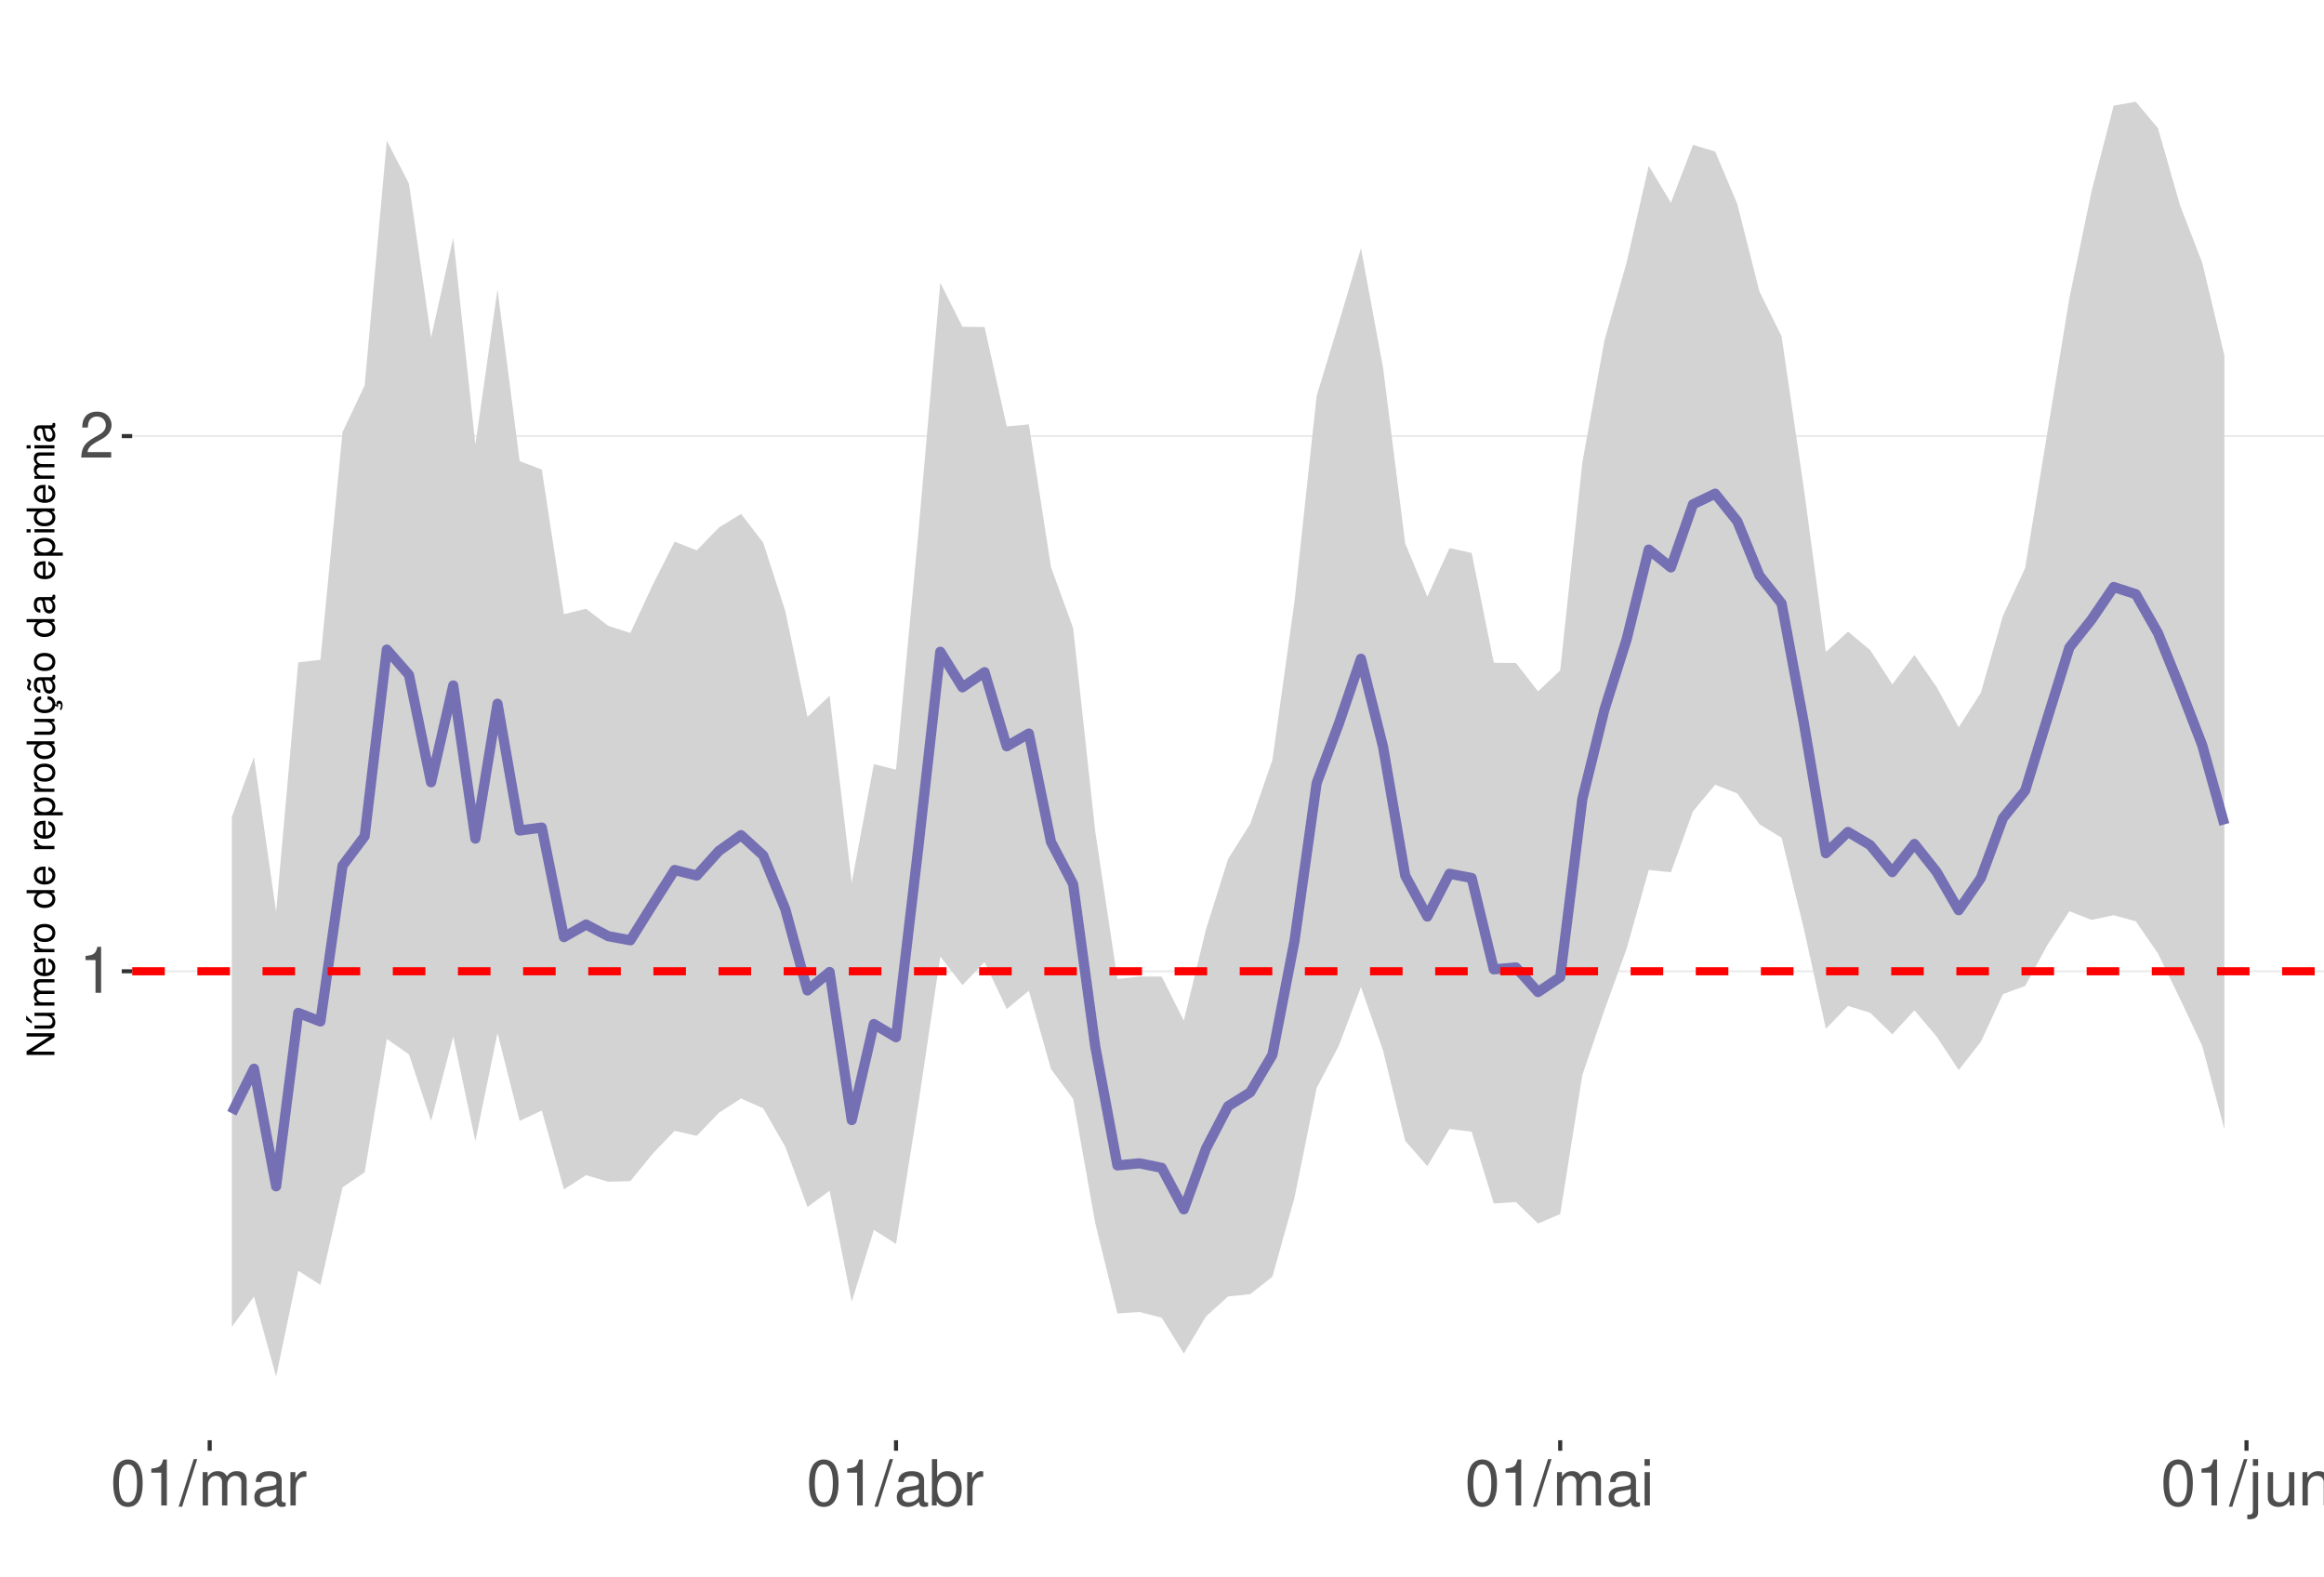
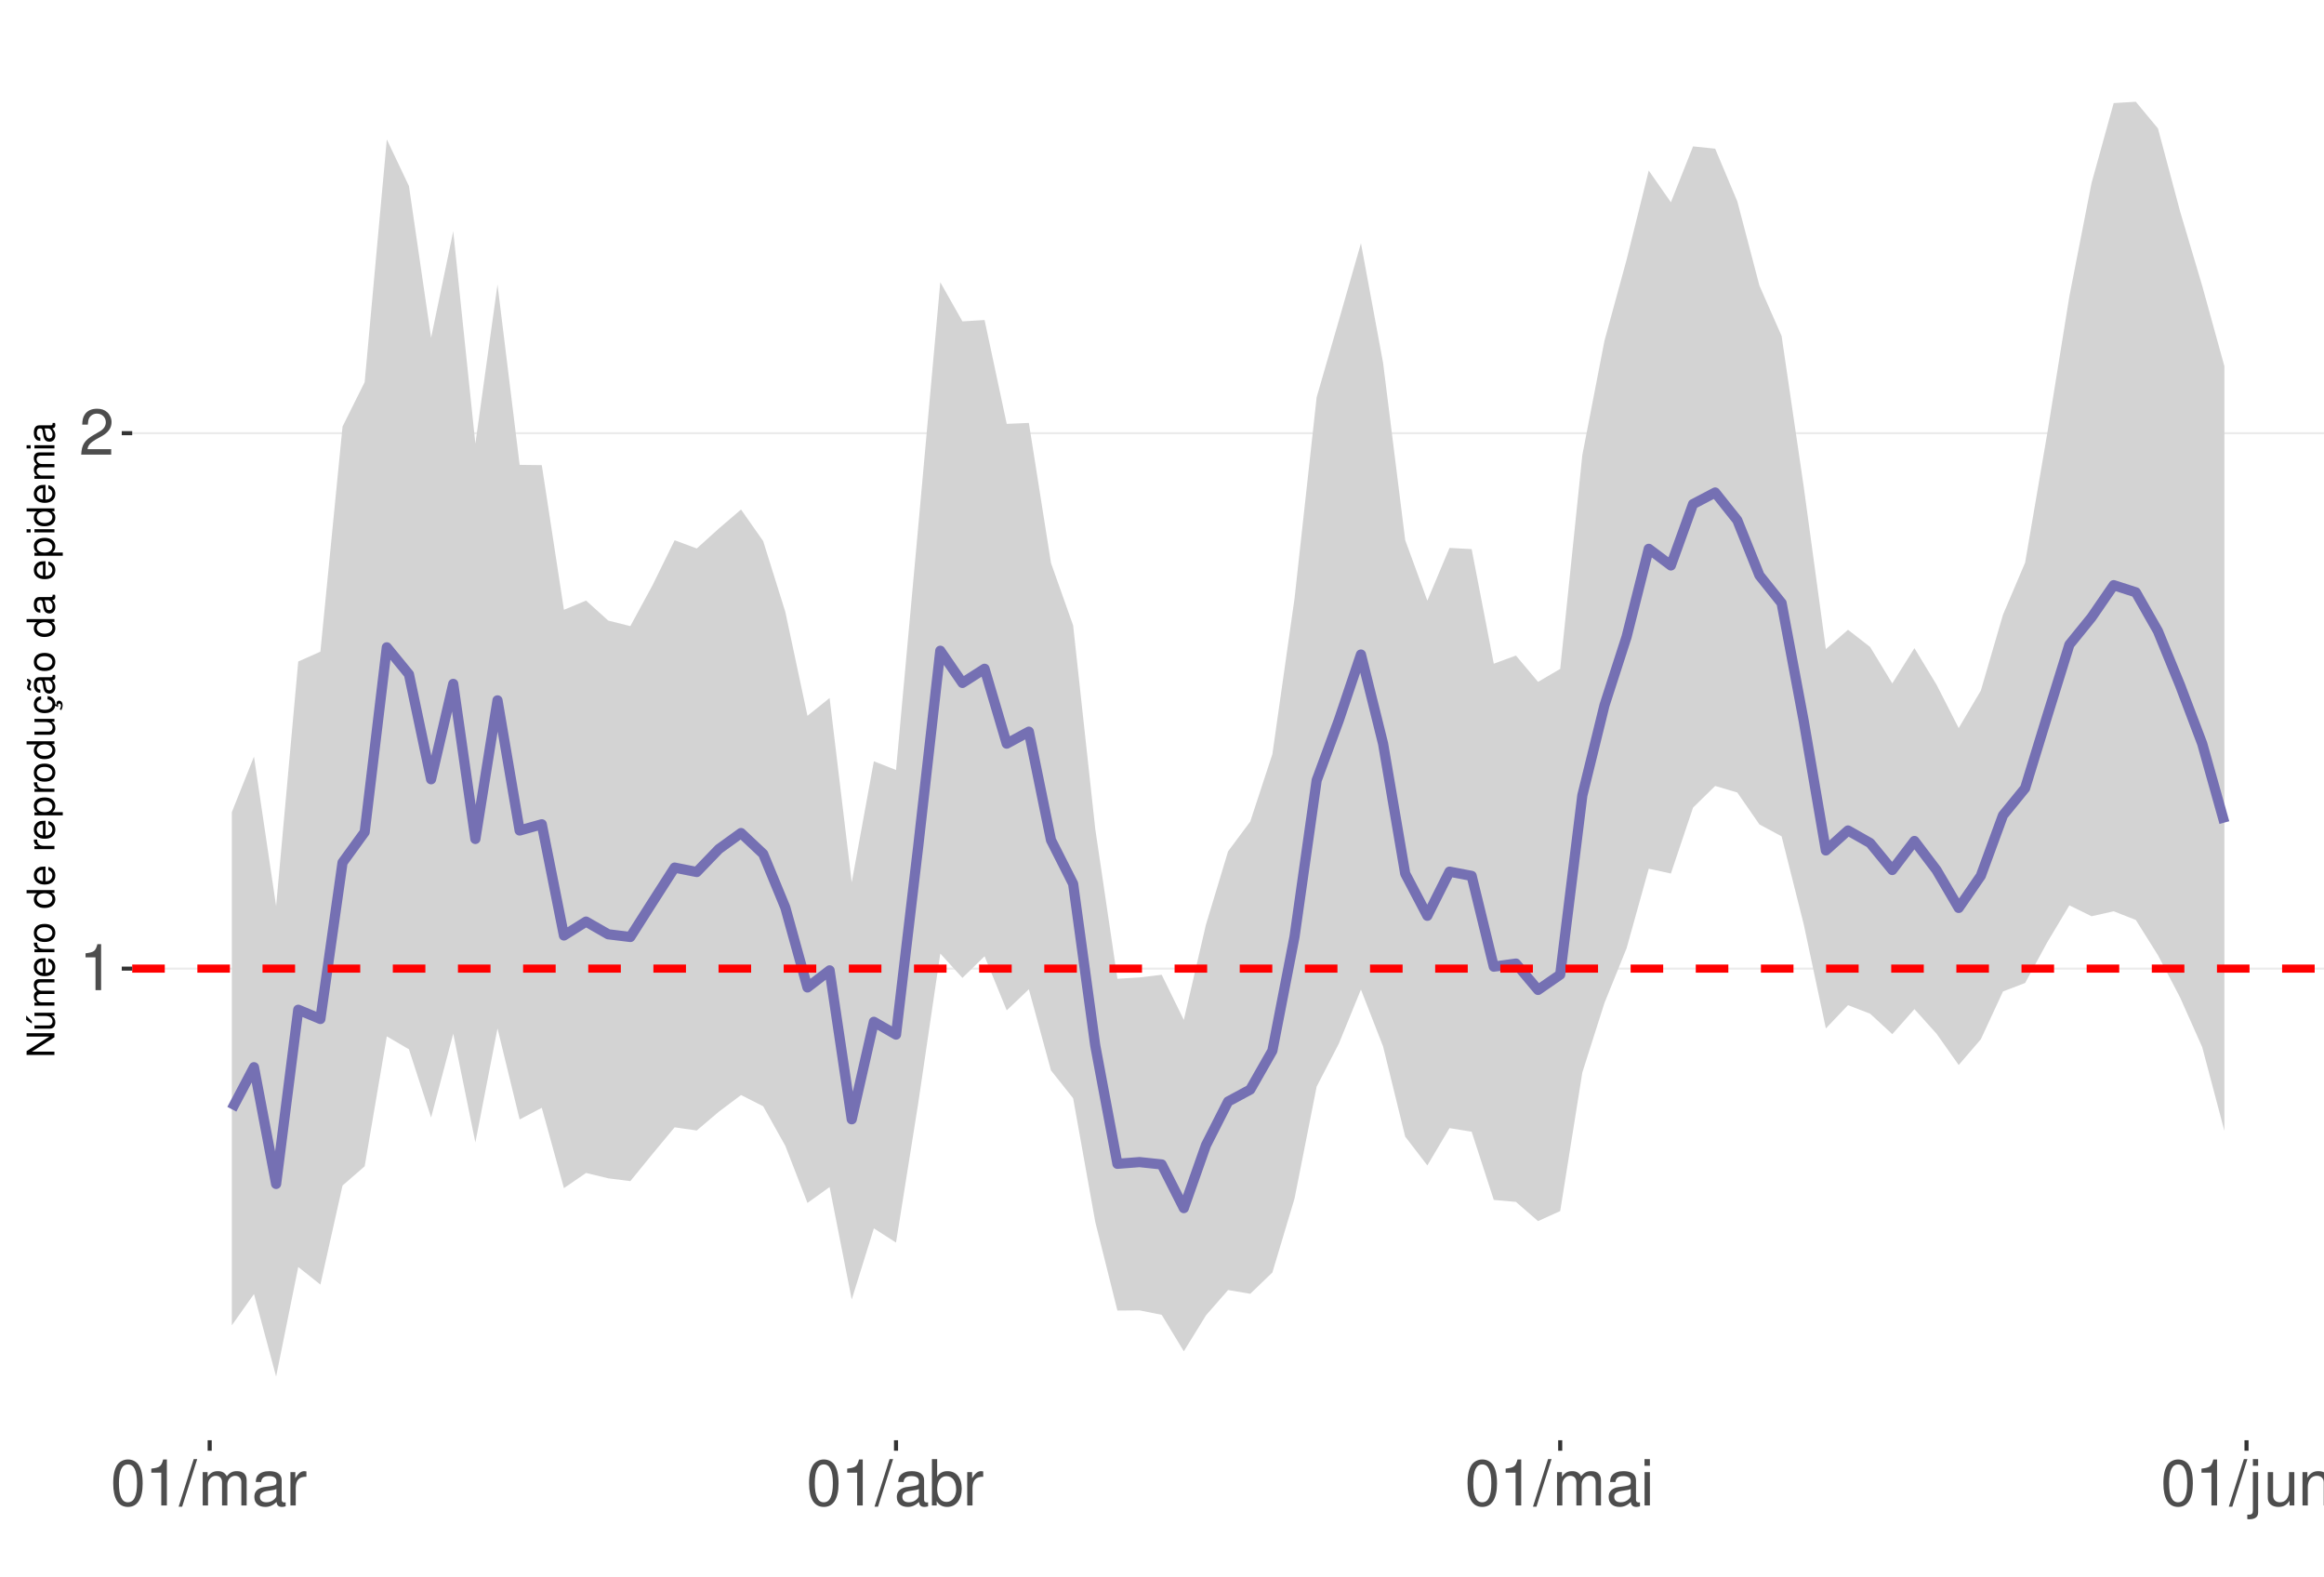
<svg xmlns="http://www.w3.org/2000/svg" xmlns:xlink="http://www.w3.org/1999/xlink" width="609pt" height="413pt" viewBox="0 0 609 413" version="1.1">
  <defs>
    <g>
      <symbol overflow="visible" id="glyph0-0">
        <path style="stroke:none;" d="" />
      </symbol>
      <symbol overflow="visible" id="glyph0-1">
        <path style="stroke:none;" d="M 4.312 -8.578 L 4.312 0 L 5.781 0 L 5.781 -12.047 L 4.812 -12.047 C 4.297 -10.188 3.969 -9.938 1.703 -9.641 L 1.703 -8.578 Z M 4.312 -8.578 " />
      </symbol>
      <symbol overflow="visible" id="glyph0-2">
        <path style="stroke:none;" d="M 8.422 -1.453 L 2.219 -1.453 C 2.359 -2.453 2.891 -3.078 4.344 -3.969 L 6.016 -4.891 C 7.656 -5.812 8.516 -7.047 8.516 -8.531 C 8.516 -9.531 8.109 -10.453 7.406 -11.109 C 6.719 -11.75 5.844 -12.047 4.734 -12.047 C 3.234 -12.047 2.109 -11.516 1.469 -10.484 C 1.047 -9.844 0.859 -9.094 0.828 -7.875 L 2.297 -7.875 C 2.344 -8.688 2.453 -9.172 2.641 -9.578 C 3.031 -10.312 3.797 -10.766 4.688 -10.766 C 6.016 -10.766 7.016 -9.797 7.016 -8.5 C 7.016 -7.531 6.469 -6.703 5.406 -6.094 L 3.875 -5.203 C 1.422 -3.781 0.703 -2.641 0.562 -0.016 L 8.422 -0.016 Z M 8.422 -1.453 " />
      </symbol>
      <symbol overflow="visible" id="glyph0-3">
        <path style="stroke:none;" d="M 4.578 -12.047 C 3.484 -12.047 2.484 -11.547 1.859 -10.734 C 1.094 -9.656 0.719 -8.062 0.719 -5.828 C 0.719 -1.766 2.047 0.391 4.578 0.391 C 7.078 0.391 8.438 -1.766 8.438 -5.734 C 8.438 -8.062 8.078 -9.625 7.297 -10.734 C 6.672 -11.562 5.703 -12.047 4.578 -12.047 Z M 4.578 -10.75 C 6.156 -10.75 6.953 -9.125 6.953 -5.859 C 6.953 -2.438 6.172 -0.828 4.547 -0.828 C 3 -0.828 2.219 -2.5 2.219 -5.812 C 2.219 -9.125 3 -10.75 4.578 -10.75 Z M 4.578 -10.75 " />
      </symbol>
      <symbol overflow="visible" id="glyph0-4">
        <path style="stroke:none;" d="M 3.812 -12.141 L -0.141 0.328 L 0.781 0.328 L 4.734 -12.141 Z M 3.812 -12.141 " />
      </symbol>
      <symbol overflow="visible" id="glyph0-5">
        <path style="stroke:none;" d="M 1.172 -8.734 L 1.172 0 L 2.562 0 L 2.562 -5.484 C 2.562 -6.75 3.484 -7.766 4.609 -7.766 C 5.641 -7.766 6.234 -7.125 6.234 -6.016 L 6.234 0 L 7.625 0 L 7.625 -5.484 C 7.625 -6.75 8.547 -7.766 9.672 -7.766 C 10.688 -7.766 11.297 -7.109 11.297 -6.016 L 11.297 0 L 12.688 0 L 12.688 -6.547 C 12.688 -8.109 11.797 -8.984 10.156 -8.984 C 9 -8.984 8.297 -8.625 7.484 -7.641 C 6.969 -8.578 6.266 -8.984 5.125 -8.984 C 3.969 -8.984 3.188 -8.547 2.453 -7.5 L 2.453 -8.734 Z M 1.172 -8.734 " />
      </symbol>
      <symbol overflow="visible" id="glyph0-6">
        <path style="stroke:none;" d="M 8.906 -0.812 C 8.766 -0.781 8.688 -0.781 8.609 -0.781 C 8.125 -0.781 7.859 -1.031 7.859 -1.469 L 7.859 -6.594 C 7.859 -8.141 6.734 -8.984 4.578 -8.984 C 3.297 -8.984 2.281 -8.609 1.688 -7.969 C 1.281 -7.516 1.109 -7.016 1.078 -6.141 L 2.484 -6.141 C 2.594 -7.219 3.234 -7.688 4.531 -7.688 C 5.797 -7.688 6.484 -7.234 6.484 -6.391 L 6.484 -6.031 C 6.469 -5.438 6.156 -5.219 5.031 -5.062 C 3.062 -4.812 2.766 -4.75 2.234 -4.531 C 1.219 -4.094 0.703 -3.328 0.703 -2.203 C 0.703 -0.609 1.797 0.391 3.562 0.391 C 4.656 0.391 5.547 0 6.531 -0.906 C 6.625 0 7.062 0.391 7.969 0.391 C 8.266 0.391 8.438 0.344 8.906 0.234 Z M 6.484 -2.75 C 6.484 -2.281 6.344 -2 5.922 -1.609 C 5.359 -1.094 4.688 -0.828 3.859 -0.828 C 2.781 -0.828 2.156 -1.344 2.156 -2.234 C 2.156 -3.141 2.75 -3.609 4.25 -3.828 C 5.734 -4.031 6.016 -4.094 6.484 -4.312 Z M 6.484 -2.75 " />
      </symbol>
      <symbol overflow="visible" id="glyph0-7">
        <path style="stroke:none;" d="M 1.156 -8.734 L 1.156 0 L 2.547 0 L 2.547 -4.531 C 2.562 -6.625 3.438 -7.562 5.344 -7.516 L 5.344 -8.922 C 5.109 -8.969 4.984 -8.984 4.812 -8.984 C 3.922 -8.984 3.234 -8.438 2.438 -7.141 L 2.438 -8.734 Z M 1.156 -8.734 " />
      </symbol>
      <symbol overflow="visible" id="glyph0-8">
        <path style="stroke:none;" d="M 0.906 -12.141 L 0.906 0 L 2.156 0 L 2.156 -1.109 C 2.812 -0.094 3.703 0.391 4.906 0.391 C 7.219 0.391 8.719 -1.5 8.719 -4.391 C 8.719 -7.234 7.297 -8.984 4.984 -8.984 C 3.781 -8.984 2.938 -8.531 2.281 -7.547 L 2.281 -12.141 Z M 4.719 -7.672 C 6.266 -7.672 7.266 -6.328 7.266 -4.25 C 7.266 -2.266 6.234 -0.922 4.719 -0.922 C 3.234 -0.922 2.281 -2.25 2.281 -4.297 C 2.281 -6.344 3.234 -7.672 4.719 -7.672 Z M 4.719 -7.672 " />
      </symbol>
      <symbol overflow="visible" id="glyph0-9">
        <path style="stroke:none;" d="M 2.5 -8.734 L 1.109 -8.734 L 1.109 0 L 2.5 0 Z M 2.5 -12.141 L 1.094 -12.141 L 1.094 -10.391 L 2.5 -10.391 Z M 2.5 -12.141 " />
      </symbol>
      <symbol overflow="visible" id="glyph0-10">
        <path style="stroke:none;" d="M 1.172 -8.734 L 1.172 1.266 C 1.172 2.125 0.906 2.422 0.031 2.422 C -0.062 2.422 -0.109 2.422 -0.297 2.406 L -0.297 3.578 C -0.141 3.609 -0.047 3.625 0.172 3.625 C 1.734 3.625 2.547 3.016 2.547 1.812 L 2.547 -8.734 Z M 2.547 -12.141 L 1.172 -12.141 L 1.172 -10.391 L 2.547 -10.391 Z M 2.547 -12.141 " />
      </symbol>
      <symbol overflow="visible" id="glyph0-11">
        <path style="stroke:none;" d="M 8.031 0 L 8.031 -8.734 L 6.641 -8.734 L 6.641 -3.781 C 6.641 -2 5.719 -0.828 4.266 -0.828 C 3.172 -0.828 2.469 -1.5 2.469 -2.547 L 2.469 -8.734 L 1.078 -8.734 L 1.078 -2 C 1.078 -0.547 2.172 0.391 3.859 0.391 C 5.141 0.391 5.969 -0.062 6.781 -1.219 L 6.781 0 Z M 8.031 0 " />
      </symbol>
      <symbol overflow="visible" id="glyph0-12">
        <path style="stroke:none;" d="M 1.172 -8.734 L 1.172 0 L 2.562 0 L 2.562 -4.812 C 2.562 -6.594 3.5 -7.766 4.938 -7.766 C 6.031 -7.766 6.734 -7.094 6.734 -6.047 L 6.734 0 L 8.109 0 L 8.109 -6.594 C 8.109 -8.047 7.031 -8.984 5.344 -8.984 C 4.047 -8.984 3.219 -8.484 2.453 -7.266 L 2.453 -8.734 Z M 1.172 -8.734 " />
      </symbol>
      <symbol overflow="visible" id="glyph1-0">
        <path style="stroke:none;" d="" />
      </symbol>
      <symbol overflow="visible" id="glyph1-1">
        <path style="stroke:none;" d="M -7.297 -6.453 L -7.297 -5.578 L -1.328 -5.578 L -7.297 -1.766 L -7.297 -0.766 L 0 -0.766 L 0 -1.641 L -5.906 -1.641 L 0 -5.406 L 0 -6.453 Z M -7.297 -6.453 " />
      </symbol>
      <symbol overflow="visible" id="glyph1-2">
        <path style="stroke:none;" d="M 0 -4.812 L -5.234 -4.812 L -5.234 -3.984 L -2.266 -3.984 C -1.203 -3.984 -0.5 -3.438 -0.5 -2.562 C -0.5 -1.906 -0.906 -1.484 -1.531 -1.484 L -5.234 -1.484 L -5.234 -0.656 L -1.203 -0.656 C -0.328 -0.656 0.234 -1.297 0.234 -2.312 C 0.234 -3.094 -0.047 -3.578 -0.734 -4.062 L 0 -4.062 Z M -7.406 -2.953 L -5.922 -2 L -5.922 -2.594 L -7.406 -4.094 Z M -7.406 -2.953 " />
      </symbol>
      <symbol overflow="visible" id="glyph1-3">
        <path style="stroke:none;" d="M -5.234 -0.703 L 0 -0.703 L 0 -1.547 L -3.297 -1.547 C -4.047 -1.547 -4.656 -2.094 -4.656 -2.766 C -4.656 -3.391 -4.281 -3.734 -3.609 -3.734 L 0 -3.734 L 0 -4.578 L -3.297 -4.578 C -4.047 -4.578 -4.656 -5.125 -4.656 -5.812 C -4.656 -6.422 -4.266 -6.781 -3.609 -6.781 L 0 -6.781 L 0 -7.625 L -3.938 -7.625 C -4.875 -7.625 -5.391 -7.078 -5.391 -6.094 C -5.391 -5.406 -5.188 -4.984 -4.594 -4.484 C -5.156 -4.188 -5.391 -3.766 -5.391 -3.078 C -5.391 -2.375 -5.125 -1.906 -4.5 -1.469 L -5.234 -1.469 Z M -5.234 -0.703 " />
      </symbol>
      <symbol overflow="visible" id="glyph1-4">
        <path style="stroke:none;" d="M -2.344 -5.125 C -3.141 -5.125 -3.625 -5.062 -4.016 -4.922 C -4.875 -4.578 -5.391 -3.781 -5.391 -2.797 C -5.391 -1.344 -4.281 -0.406 -2.547 -0.406 C -0.812 -0.406 0.234 -1.297 0.234 -2.781 C 0.234 -3.984 -0.453 -4.812 -1.594 -5.016 L -1.594 -4.188 C -0.906 -3.953 -0.547 -3.484 -0.547 -2.812 C -0.547 -2.281 -0.781 -1.828 -1.219 -1.547 C -1.516 -1.344 -1.812 -1.281 -2.344 -1.266 Z M -3.016 -1.297 C -3.984 -1.359 -4.625 -1.953 -4.625 -2.797 C -4.625 -3.641 -3.953 -4.234 -3.016 -4.234 Z M -3.016 -1.297 " />
      </symbol>
      <symbol overflow="visible" id="glyph1-5">
        <path style="stroke:none;" d="M -5.234 -0.688 L 0 -0.688 L 0 -1.531 L -2.719 -1.531 C -3.984 -1.547 -4.547 -2.062 -4.516 -3.203 L -5.359 -3.203 C -5.375 -3.062 -5.391 -2.984 -5.391 -2.891 C -5.391 -2.344 -5.062 -1.938 -4.297 -1.453 L -5.234 -1.453 Z M -5.234 -0.688 " />
      </symbol>
      <symbol overflow="visible" id="glyph1-6">
        <path style="stroke:none;" d="M -5.391 -2.719 C -5.391 -1.234 -4.344 -0.359 -2.578 -0.359 C -0.812 -0.359 0.234 -1.234 0.234 -2.734 C 0.234 -4.203 -0.812 -5.094 -2.547 -5.094 C -4.359 -5.094 -5.391 -4.234 -5.391 -2.719 Z M -4.625 -2.734 C -4.625 -3.672 -3.844 -4.234 -2.547 -4.234 C -1.312 -4.234 -0.547 -3.656 -0.547 -2.734 C -0.547 -1.797 -1.312 -1.234 -2.578 -1.234 C -3.844 -1.234 -4.625 -1.797 -4.625 -2.734 Z M -4.625 -2.734 " />
      </symbol>
      <symbol overflow="visible" id="glyph1-7">
        <path style="stroke:none;" d="" />
      </symbol>
      <symbol overflow="visible" id="glyph1-8">
        <path style="stroke:none;" d="M -7.297 -4.953 L -7.297 -4.125 L -4.578 -4.125 C -5.109 -3.766 -5.391 -3.203 -5.391 -2.516 C -5.391 -1.156 -4.297 -0.266 -2.625 -0.266 C -0.859 -0.266 0.234 -1.125 0.234 -2.547 C 0.234 -3.266 -0.047 -3.766 -0.688 -4.203 L 0 -4.203 L 0 -4.953 Z M -4.609 -2.656 C -4.609 -3.547 -3.812 -4.125 -2.562 -4.125 C -1.344 -4.125 -0.547 -3.547 -0.547 -2.656 C -0.547 -1.734 -1.359 -1.125 -2.578 -1.125 C -3.797 -1.125 -4.609 -1.734 -4.609 -2.656 Z M -4.609 -2.656 " />
      </symbol>
      <symbol overflow="visible" id="glyph1-9">
        <path style="stroke:none;" d="M 2.188 -0.547 L 2.188 -1.375 L -0.547 -1.375 C -0.016 -1.812 0.234 -2.312 0.234 -2.984 C 0.234 -4.344 -0.859 -5.234 -2.531 -5.234 C -4.297 -5.234 -5.391 -4.375 -5.391 -2.984 C -5.391 -2.266 -5.062 -1.703 -4.453 -1.312 L -5.234 -1.312 L -5.234 -0.547 Z M -4.609 -2.844 C -4.609 -3.766 -3.797 -4.359 -2.547 -4.359 C -1.359 -4.359 -0.547 -3.75 -0.547 -2.844 C -0.547 -1.953 -1.344 -1.375 -2.578 -1.375 C -3.812 -1.375 -4.609 -1.953 -4.609 -2.844 Z M -4.609 -2.844 " />
      </symbol>
      <symbol overflow="visible" id="glyph1-10">
        <path style="stroke:none;" d="M 0 -4.812 L -5.234 -4.812 L -5.234 -3.984 L -2.266 -3.984 C -1.203 -3.984 -0.5 -3.438 -0.5 -2.562 C -0.5 -1.906 -0.906 -1.484 -1.531 -1.484 L -5.234 -1.484 L -5.234 -0.656 L -1.203 -0.656 C -0.328 -0.656 0.234 -1.297 0.234 -2.312 C 0.234 -3.094 -0.047 -3.578 -0.734 -4.062 L 0 -4.062 Z M 0 -4.812 " />
      </symbol>
      <symbol overflow="visible" id="glyph1-11">
        <path style="stroke:none;" d="M 0.234 -2.641 C 0.234 -3.875 -0.547 -4.703 -1.797 -4.766 L -1.797 -3.938 C -0.953 -3.797 -0.531 -3.359 -0.531 -2.656 C -0.531 -1.734 -1.281 -1.188 -2.516 -1.188 C -3.844 -1.188 -4.625 -1.719 -4.625 -2.625 C -4.625 -3.328 -4.203 -3.766 -3.484 -3.875 L -3.484 -4.703 C -3.984 -4.672 -4.312 -4.562 -4.609 -4.359 C -5.094 -4 -5.391 -3.375 -5.391 -2.641 C -5.391 -1.219 -4.266 -0.312 -2.531 -0.312 C -1.469 -0.312 -0.625 -0.672 -0.156 -1.312 C 0.047 -1.594 0.125 -1.812 0.203 -2.25 L 0.922 -1.938 L 0.984 -2.062 C 0.938 -2.188 0.906 -2.25 0.906 -2.375 C 0.906 -2.656 1.047 -2.828 1.281 -2.828 C 1.547 -2.828 1.734 -2.594 1.734 -2.297 C 1.734 -2.031 1.672 -1.844 1.438 -1.406 L 1.406 -1.312 L 1.812 -1.094 C 2.078 -1.75 2.141 -1.953 2.141 -2.344 C 2.141 -3.109 1.781 -3.578 1.203 -3.578 C 0.781 -3.578 0.547 -3.297 0.547 -2.797 C 0.547 -2.703 0.547 -2.641 0.562 -2.516 Z M 0.234 -2.641 " />
      </symbol>
      <symbol overflow="visible" id="glyph1-12">
        <path style="stroke:none;" d="M -0.484 -5.344 C -0.469 -5.266 -0.469 -5.219 -0.469 -5.172 C -0.469 -4.875 -0.625 -4.719 -0.875 -4.719 L -3.953 -4.719 C -4.891 -4.719 -5.391 -4.047 -5.391 -2.75 C -5.391 -1.984 -5.172 -1.375 -4.781 -1.016 C -4.516 -0.766 -4.203 -0.672 -3.688 -0.656 L -3.688 -1.484 C -4.328 -1.562 -4.625 -1.938 -4.625 -2.719 C -4.625 -3.484 -4.344 -3.891 -3.844 -3.891 L -3.625 -3.891 C -3.266 -3.875 -3.125 -3.703 -3.047 -3.016 C -2.891 -1.844 -2.844 -1.656 -2.719 -1.344 C -2.453 -0.734 -2 -0.422 -1.312 -0.422 C -0.375 -0.422 0.234 -1.078 0.234 -2.141 C 0.234 -2.797 0 -3.328 -0.547 -3.922 C 0 -3.984 0.234 -4.234 0.234 -4.781 C 0.234 -4.953 0.203 -5.062 0.141 -5.344 Z M -1.656 -3.891 C -1.375 -3.891 -1.203 -3.812 -0.969 -3.562 C -0.656 -3.219 -0.5 -2.812 -0.5 -2.312 C -0.5 -1.672 -0.812 -1.297 -1.344 -1.297 C -1.891 -1.297 -2.172 -1.656 -2.297 -2.547 C -2.422 -3.438 -2.453 -3.609 -2.594 -3.891 Z M -7.172 -3.75 C -6.922 -3.672 -6.812 -3.547 -6.812 -3.375 C -6.812 -3.25 -6.875 -2.984 -6.984 -2.734 C -7.156 -2.312 -7.172 -2.25 -7.172 -2.047 C -7.172 -1.594 -6.797 -1.297 -6.141 -1.188 L -6.141 -1.766 C -6.375 -1.812 -6.5 -1.938 -6.5 -2.094 C -6.5 -2.203 -6.469 -2.344 -6.375 -2.578 C -6.156 -3.156 -6.125 -3.234 -6.125 -3.438 C -6.125 -3.922 -6.484 -4.219 -7.172 -4.312 Z M -7.172 -3.75 " />
      </symbol>
      <symbol overflow="visible" id="glyph1-13">
        <path style="stroke:none;" d="M -0.484 -5.344 C -0.469 -5.266 -0.469 -5.219 -0.469 -5.172 C -0.469 -4.875 -0.625 -4.719 -0.875 -4.719 L -3.953 -4.719 C -4.891 -4.719 -5.391 -4.047 -5.391 -2.75 C -5.391 -1.984 -5.172 -1.375 -4.781 -1.016 C -4.516 -0.766 -4.203 -0.672 -3.688 -0.656 L -3.688 -1.484 C -4.328 -1.562 -4.625 -1.938 -4.625 -2.719 C -4.625 -3.484 -4.344 -3.891 -3.844 -3.891 L -3.625 -3.891 C -3.266 -3.875 -3.125 -3.703 -3.047 -3.016 C -2.891 -1.844 -2.844 -1.656 -2.719 -1.344 C -2.453 -0.734 -2 -0.422 -1.312 -0.422 C -0.375 -0.422 0.234 -1.078 0.234 -2.141 C 0.234 -2.797 0 -3.328 -0.547 -3.922 C 0 -3.984 0.234 -4.234 0.234 -4.781 C 0.234 -4.953 0.203 -5.062 0.141 -5.344 Z M -1.656 -3.891 C -1.375 -3.891 -1.203 -3.812 -0.969 -3.562 C -0.656 -3.219 -0.5 -2.812 -0.5 -2.312 C -0.5 -1.672 -0.812 -1.297 -1.344 -1.297 C -1.891 -1.297 -2.172 -1.656 -2.297 -2.547 C -2.422 -3.438 -2.453 -3.609 -2.594 -3.891 Z M -1.656 -3.891 " />
      </symbol>
      <symbol overflow="visible" id="glyph1-14">
        <path style="stroke:none;" d="M -5.234 -1.5 L -5.234 -0.672 L 0 -0.672 L 0 -1.5 Z M -7.297 -1.5 L -7.297 -0.656 L -6.234 -0.656 L -6.234 -1.5 Z M -7.297 -1.5 " />
      </symbol>
    </g>
    <clipPath id="clip1">
      <path d="M 34.645 9.961 L 609 9.961 L 609 377.328 L 34.645 377.328 Z M 34.645 9.961 " />
    </clipPath>
    <clipPath id="clip2">
-       <path d="M 34.645 254 L 609 254 L 609 255 L 34.645 255 Z M 34.645 254 " />
+       <path d="M 34.645 253 L 609 253 L 609 255 L 34.645 255 Z M 34.645 253 " />
    </clipPath>
    <clipPath id="clip3">
-       <path d="M 34.645 113 L 609 113 L 609 115 L 34.645 115 Z M 34.645 113 " />
+       <path d="M 34.645 113 L 609 113 L 609 114 L 34.645 114 Z M 34.645 113 " />
    </clipPath>
    <clipPath id="clip4">
-       <path d="M 34.645 253 L 609 253 L 609 256 L 34.645 256 Z M 34.645 253 " />
+       <path d="M 34.645 252 L 609 252 L 609 255 L 34.645 255 Z M 34.645 252 " />
    </clipPath>
  </defs>
  <g id="surface68">
    <rect x="0" y="0" width="609" height="413" style="fill:rgb(100%,100%,100%);fill-opacity:1;stroke:none;" />
    <rect x="0" y="0" width="609" height="413" style="fill:rgb(100%,100%,100%);fill-opacity:1;stroke:none;" />
    <path style="fill:none;stroke-width:1.067;stroke-linecap:round;stroke-linejoin:round;stroke:rgb(100%,100%,100%);stroke-opacity:1;stroke-miterlimit:10;" d="M 0 413 L 609 413 L 609 0 L 0 0 Z M 0 413 " />
    <g clip-path="url(#clip1)" clip-rule="nonzero">
      <path style=" stroke:none;fill-rule:nonzero;fill:rgb(100%,100%,100%);fill-opacity:1;" d="M 34.645 377.328 L 609 377.328 L 609 9.961 L 34.645 9.961 Z M 34.645 377.328 " />
    </g>
    <g clip-path="url(#clip2)" clip-rule="nonzero">
-       <path style="fill:none;stroke-width:0.533;stroke-linecap:butt;stroke-linejoin:round;stroke:rgb(92.157%,92.157%,92.157%);stroke-opacity:1;stroke-miterlimit:10;" d="M 34.645 254.457 L 609 254.457 " />
+       <path style="fill:none;stroke-width:0.533;stroke-linecap:butt;stroke-linejoin:round;stroke:rgb(92.157%,92.157%,92.157%);stroke-opacity:1;stroke-miterlimit:10;" d="M 34.645 253.758 L 609 253.758 " />
    </g>
    <g clip-path="url(#clip3)" clip-rule="nonzero">
-       <path style="fill:none;stroke-width:0.533;stroke-linecap:butt;stroke-linejoin:round;stroke:rgb(92.157%,92.157%,92.157%);stroke-opacity:1;stroke-miterlimit:10;" d="M 34.645 114.246 L 609 114.246 " />
+       <path style="fill:none;stroke-width:0.533;stroke-linecap:butt;stroke-linejoin:round;stroke:rgb(92.157%,92.157%,92.157%);stroke-opacity:1;stroke-miterlimit:10;" d="M 34.645 113.488 L 609 113.488 " />
    </g>
-     <path style=" stroke:none;fill-rule:nonzero;fill:rgb(82.745%,82.745%,82.745%);fill-opacity:1;" d="M 60.754 214.008 L 66.555 198.363 L 72.355 238.867 L 78.156 173.512 L 83.957 172.859 L 89.762 113.203 L 95.562 100.965 L 101.363 36.848 L 107.164 48.117 L 112.965 88.457 L 118.77 62.297 L 124.57 116.484 L 130.371 75.812 L 136.172 120.797 L 141.973 123.004 L 147.777 160.91 L 153.578 159.48 L 159.379 163.953 L 165.18 165.828 L 170.98 153.355 L 176.785 141.895 L 182.586 144.191 L 188.387 138.199 L 194.188 134.637 L 199.988 142.137 L 205.793 160.098 L 211.594 187.809 L 217.395 182.266 L 223.195 231.23 L 228.996 200.188 L 234.801 201.645 L 240.602 140.086 L 246.402 74.098 L 252.203 85.594 L 258.004 85.695 L 263.809 111.711 L 269.609 111.172 L 275.41 148.574 L 281.211 164.551 L 287.012 217.852 L 292.816 256.492 L 298.617 255.824 L 304.418 255.863 L 310.219 267.398 L 316.02 243.488 L 321.824 225.031 L 327.625 215.828 L 333.426 199.113 L 339.227 157.531 L 345.027 103.691 L 350.832 84.594 L 356.633 65.047 L 362.434 96.383 L 368.234 142.379 L 374.035 156.312 L 379.84 143.582 L 385.641 144.859 L 391.441 173.621 L 397.242 173.684 L 403.043 181.121 L 408.848 175.625 L 414.648 121.215 L 420.449 89.152 L 426.25 68.793 L 432.051 43.457 L 437.855 53.105 L 443.656 37.953 L 449.457 39.688 L 455.258 53.449 L 461.059 76.375 L 466.863 88.117 L 472.664 127.766 L 478.465 170.801 L 484.266 165.473 L 490.066 170.297 L 495.871 179.289 L 501.672 171.586 L 507.473 179.961 L 513.273 190.543 L 519.074 181.469 L 524.879 161.289 L 530.68 148.84 L 536.48 113.441 L 542.281 78.09 L 548.082 50.102 L 553.887 27.668 L 559.688 26.66 L 565.488 33.59 L 571.289 53.82 L 577.09 68.824 L 582.895 93.117 L 582.895 295.832 L 577.09 274.012 L 571.289 261.707 L 565.488 249.793 L 559.688 241.375 L 553.887 239.781 L 548.082 240.996 L 542.281 238.73 L 536.48 247.641 L 530.68 258.312 L 524.879 260.441 L 519.074 272.93 L 513.273 280.34 L 507.473 271.543 L 501.672 264.699 L 495.871 270.98 L 490.066 265.309 L 484.266 263.543 L 478.465 269.523 L 472.664 243.184 L 466.863 219.484 L 461.059 215.941 L 455.258 207.871 L 449.457 205.598 L 443.656 212.527 L 437.855 228.516 L 432.051 227.918 L 426.25 248.586 L 420.449 264.609 L 414.648 281.641 L 408.848 318.062 L 403.043 320.539 L 397.242 314.898 L 391.441 315.293 L 385.641 296.484 L 379.84 295.77 L 374.035 305.508 L 368.234 298.91 L 362.434 275.27 L 356.633 258.562 L 350.832 273.988 L 345.027 285.02 L 339.227 313.754 L 333.426 334.48 L 327.625 339.047 L 321.824 339.645 L 316.02 344.887 L 310.219 354.598 L 304.418 345.207 L 298.617 343.723 L 292.816 344.102 L 287.012 320.477 L 281.211 287.914 L 275.41 280.074 L 269.609 259.547 L 263.809 264.336 L 258.004 252.043 L 252.203 258.082 L 246.402 250.609 L 240.602 289.582 L 234.801 325.887 L 228.996 322.219 L 223.195 341.035 L 217.395 311.938 L 211.594 316.223 L 205.793 300.461 L 199.988 290.355 L 194.188 287.793 L 188.387 291.516 L 182.586 297.574 L 176.785 296.258 L 170.98 302.312 L 165.18 309.438 L 159.379 309.598 L 153.578 307.871 L 147.777 311.59 L 141.973 290.938 L 136.172 293.652 L 130.371 270.645 L 124.57 298.949 L 118.77 271.57 L 112.965 293.66 L 107.164 276.223 L 101.363 272.184 L 95.562 307.113 L 89.762 311.082 L 83.957 336.621 L 78.156 332.902 L 72.355 360.629 L 66.555 339.68 L 60.754 347.617 Z M 60.754 214.008 " />
-     <path style="fill:none;stroke-width:2.667;stroke-linecap:butt;stroke-linejoin:round;stroke:rgb(45.882%,43.922%,70.196%);stroke-opacity:1;stroke-miterlimit:10;" d="M 60.754 291.656 L 66.555 279.988 L 72.355 310.789 L 78.156 265.352 L 83.957 267.605 L 89.762 226.789 L 95.562 219.066 L 101.363 170.18 L 107.164 176.797 L 112.965 204.949 L 118.77 179.574 L 124.57 219.699 L 130.371 184.371 L 136.172 217.578 L 141.973 216.809 L 147.777 245.504 L 153.578 242.207 L 159.379 245.262 L 165.18 246.34 L 170.98 237.066 L 176.785 227.926 L 182.586 229.379 L 188.387 222.93 L 194.188 218.801 L 199.988 224.105 L 205.793 238.223 L 211.594 259.484 L 217.395 254.645 L 223.195 293.438 L 228.996 268.27 L 234.801 271.742 L 240.602 222.418 L 246.402 170.75 L 252.203 180.059 L 258.004 176.098 L 263.809 195.516 L 269.609 192.176 L 275.41 220.566 L 281.211 231.641 L 287.012 274.184 L 292.816 305.309 L 298.617 304.766 L 304.418 305.949 L 310.219 316.828 L 316.02 300.922 L 321.824 289.793 L 327.625 286.164 L 333.426 276.355 L 339.227 246.457 L 345.027 205.156 L 350.832 189.617 L 356.633 172.578 L 362.434 195.676 L 368.234 229.402 L 374.035 240.117 L 379.84 228.91 L 385.641 230.012 L 391.441 253.945 L 397.242 253.457 L 403.043 259.902 L 408.848 255.992 L 414.648 209.336 L 420.449 185.879 L 426.25 167.523 L 432.051 143.977 L 437.855 148.652 L 443.656 132.121 L 449.457 129.336 L 455.258 136.562 L 461.059 150.797 L 466.863 158.094 L 472.664 189.242 L 478.465 223.531 L 484.266 217.957 L 490.066 221.387 L 495.871 228.477 L 501.672 221.098 L 507.473 228.41 L 513.273 238.453 L 519.074 230.047 L 524.879 214.324 L 530.68 207.152 L 536.48 188.289 L 542.281 169.633 L 548.082 162.316 L 553.887 153.789 L 559.688 155.664 L 565.488 165.852 L 571.289 180.172 L 577.09 195.23 L 582.895 215.988 " />
+     <path style=" stroke:none;fill-rule:nonzero;fill:rgb(82.745%,82.745%,82.745%);fill-opacity:1;" d="M 60.754 212.766 L 66.555 198.215 L 72.355 237.387 L 78.156 173.305 L 83.957 170.723 L 89.762 111.746 L 95.562 100.102 L 101.363 36.52 L 107.164 48.742 L 112.965 88.492 L 118.77 60.586 L 124.57 116.25 L 130.371 74.547 L 136.172 121.785 L 141.973 121.859 L 147.777 159.758 L 153.578 157.336 L 159.379 162.578 L 165.18 164.031 L 170.98 153.344 L 176.785 141.539 L 182.586 143.691 L 188.387 138.453 L 194.188 133.488 L 199.988 141.75 L 205.793 160.305 L 211.594 187.535 L 217.395 182.863 L 223.195 231.168 L 228.996 199.438 L 234.801 201.73 L 240.602 138.176 L 246.402 73.938 L 252.203 84.191 L 258.004 83.836 L 263.809 111.047 L 269.609 110.797 L 275.41 147.488 L 281.211 163.852 L 287.012 217.168 L 292.816 256.422 L 298.617 256.066 L 304.418 255.375 L 310.219 267.203 L 316.02 242.227 L 321.824 223.02 L 327.625 215.234 L 333.426 197.57 L 339.227 156.82 L 345.027 104.062 L 350.832 83.977 L 356.633 63.727 L 362.434 95.059 L 368.234 141.504 L 374.035 157.363 L 379.84 143.539 L 385.641 143.859 L 391.441 173.879 L 397.242 171.742 L 403.043 178.637 L 408.848 175.238 L 414.648 119.203 L 420.449 89.27 L 426.25 68.027 L 432.051 44.684 L 437.855 52.996 L 443.656 38.352 L 449.457 38.953 L 455.258 52.75 L 461.059 74.832 L 466.863 88.016 L 472.664 127.52 L 478.465 170.066 L 484.266 164.992 L 490.066 169.496 L 495.871 179.043 L 501.672 169.805 L 507.473 179.391 L 513.273 190.742 L 519.074 180.918 L 524.879 161.039 L 530.68 147.391 L 536.48 113.562 L 542.281 77.594 L 548.082 47.969 L 553.887 27.004 L 559.688 26.66 L 565.488 33.648 L 571.289 55.375 L 577.09 74.902 L 582.895 95.926 L 582.895 296.262 L 577.09 274.348 L 571.289 261.324 L 565.488 250.25 L 559.688 241.016 L 553.887 238.738 L 548.082 240.043 L 542.281 237.184 L 536.48 246.863 L 530.68 257.523 L 524.879 259.746 L 519.074 272.273 L 513.273 279.016 L 507.473 270.824 L 501.672 264.375 L 495.871 270.93 L 490.066 265.574 L 484.266 263.336 L 478.465 269.434 L 472.664 242.156 L 466.863 219.098 L 461.059 215.996 L 455.258 207.625 L 449.457 205.902 L 443.656 211.59 L 437.855 228.848 L 432.051 227.586 L 426.25 248.414 L 420.449 262.754 L 414.648 280.961 L 408.848 317.27 L 403.043 319.91 L 397.242 314.871 L 391.441 314.359 L 385.641 296.488 L 379.84 295.547 L 374.035 305.324 L 368.234 297.781 L 362.434 274.152 L 356.633 259.242 L 350.832 273.434 L 345.027 284.668 L 339.227 314.008 L 333.426 333.367 L 327.625 338.949 L 321.824 337.965 L 316.02 344.602 L 310.219 354.02 L 304.418 344.461 L 298.617 343.293 L 292.816 343.34 L 287.012 320.113 L 281.211 287.727 L 275.41 280.434 L 269.609 259.168 L 263.809 264.703 L 258.004 250.516 L 252.203 256.191 L 246.402 249.809 L 240.602 289.141 L 234.801 325.531 L 228.996 321.812 L 223.195 340.445 L 217.395 310.988 L 211.594 315.148 L 205.793 300.195 L 199.988 289.82 L 194.188 286.883 L 188.387 291.238 L 182.586 296.164 L 176.785 295.336 L 170.98 302.32 L 165.18 309.434 L 159.379 308.699 L 153.578 307.293 L 147.777 311.27 L 141.973 290.223 L 136.172 293.277 L 130.371 269.441 L 124.57 299.305 L 118.77 270.805 L 112.965 292.777 L 107.164 274.902 L 101.363 271.504 L 95.562 305.547 L 89.762 310.586 L 83.957 336.539 L 78.156 331.922 L 72.355 360.629 L 66.555 339.012 L 60.754 347.203 Z M 60.754 212.766 " />
+     <path style="fill:none;stroke-width:2.667;stroke-linecap:butt;stroke-linejoin:round;stroke:rgb(45.882%,43.922%,70.196%);stroke-opacity:1;stroke-miterlimit:10;" d="M 60.754 290.602 L 66.555 279.59 L 72.355 310.168 L 78.156 264.535 L 83.957 266.953 L 89.762 225.98 L 95.562 217.992 L 101.363 169.59 L 107.164 176.668 L 112.965 204.152 L 118.77 179.164 L 124.57 219.789 L 130.371 183.484 L 136.172 217.578 L 141.973 215.949 L 147.777 245.078 L 153.578 241.441 L 159.379 244.766 L 165.18 245.473 L 170.98 236.352 L 176.785 227.297 L 182.586 228.449 L 188.387 222.426 L 194.188 218.242 L 199.988 223.703 L 205.793 237.773 L 211.594 258.695 L 217.395 254.219 L 223.195 293.234 L 228.996 267.699 L 234.801 271.043 L 240.602 221.871 L 246.402 170.488 L 252.203 178.918 L 258.004 175.207 L 263.809 194.82 L 269.609 191.684 L 275.41 220.078 L 281.211 231.547 L 287.012 273.945 L 292.816 304.895 L 298.617 304.449 L 304.418 305.062 L 310.219 316.5 L 316.02 300.027 L 321.824 288.578 L 327.625 285.445 L 333.426 275.262 L 339.227 245.402 L 345.027 204.438 L 350.832 188.715 L 356.633 171.48 L 362.434 194.824 L 368.234 228.883 L 374.035 239.918 L 379.84 228.359 L 385.641 229.465 L 391.441 253.246 L 397.242 252.441 L 403.043 259.344 L 408.848 255.328 L 414.648 208.398 L 420.449 184.793 L 426.25 166.816 L 432.051 143.781 L 437.855 148.141 L 443.656 132.07 L 449.457 129.027 L 455.258 136.305 L 461.059 150.742 L 466.863 157.992 L 472.664 188.898 L 478.465 222.801 L 484.266 217.57 L 490.066 220.859 L 495.871 227.926 L 501.672 220.32 L 507.473 227.965 L 513.273 237.859 L 519.074 229.438 L 524.879 213.602 L 530.68 206.484 L 536.48 187.574 L 542.281 168.887 L 548.082 161.746 L 553.887 153.305 L 559.688 155.176 L 565.488 165.363 L 571.289 179.535 L 577.09 194.844 L 582.895 215.508 " />
    <g clip-path="url(#clip4)" clip-rule="nonzero">
-       <path style="fill:none;stroke-width:2.134;stroke-linecap:butt;stroke-linejoin:round;stroke:rgb(100%,0%,0%);stroke-opacity:1;stroke-dasharray:8.536,8.536;stroke-miterlimit:10;" d="M 34.645 254.457 L 609 254.457 " />
+       <path style="fill:none;stroke-width:2.134;stroke-linecap:butt;stroke-linejoin:round;stroke:rgb(100%,0%,0%);stroke-opacity:1;stroke-dasharray:8.536,8.536;stroke-miterlimit:10;" d="M 34.645 253.758 L 609 253.758 " />
    </g>
    <g style="fill:rgb(30.196%,30.196%,30.196%);fill-opacity:1;">
-       <use xlink:href="#glyph0-1" x="20.715" y="260.095" />
+       <use xlink:href="#glyph0-1" x="20.715" y="259.396" />
    </g>
    <g style="fill:rgb(30.196%,30.196%,30.196%);fill-opacity:1;">
-       <use xlink:href="#glyph0-2" x="20.715" y="119.884" />
+       <use xlink:href="#glyph0-2" x="20.715" y="119.126" />
    </g>
-     <path style="fill:none;stroke-width:1.067;stroke-linecap:butt;stroke-linejoin:round;stroke:rgb(20%,20%,20%);stroke-opacity:1;stroke-miterlimit:10;" d="M 31.906 254.457 L 34.645 254.457 " />
-     <path style="fill:none;stroke-width:1.067;stroke-linecap:butt;stroke-linejoin:round;stroke:rgb(20%,20%,20%);stroke-opacity:1;stroke-miterlimit:10;" d="M 31.906 114.246 L 34.645 114.246 " />
+     <path style="fill:none;stroke-width:1.067;stroke-linecap:butt;stroke-linejoin:round;stroke:rgb(20%,20%,20%);stroke-opacity:1;stroke-miterlimit:10;" d="M 31.906 253.758 L 34.645 253.758 " />
+     <path style="fill:none;stroke-width:1.067;stroke-linecap:butt;stroke-linejoin:round;stroke:rgb(20%,20%,20%);stroke-opacity:1;stroke-miterlimit:10;" d="M 31.906 113.488 L 34.645 113.488 " />
    <path style="fill:none;stroke-width:1.067;stroke-linecap:butt;stroke-linejoin:round;stroke:rgb(20%,20%,20%);stroke-opacity:1;stroke-miterlimit:10;" d="M 54.949 380.07 L 54.949 377.328 " />
    <path style="fill:none;stroke-width:1.067;stroke-linecap:butt;stroke-linejoin:round;stroke:rgb(20%,20%,20%);stroke-opacity:1;stroke-miterlimit:10;" d="M 234.801 380.07 L 234.801 377.328 " />
    <path style="fill:none;stroke-width:1.067;stroke-linecap:butt;stroke-linejoin:round;stroke:rgb(20%,20%,20%);stroke-opacity:1;stroke-miterlimit:10;" d="M 408.848 380.07 L 408.848 377.328 " />
    <path style="fill:none;stroke-width:1.067;stroke-linecap:butt;stroke-linejoin:round;stroke:rgb(20%,20%,20%);stroke-opacity:1;stroke-miterlimit:10;" d="M 588.695 380.07 L 588.695 377.328 " />
    <g style="fill:rgb(30.196%,30.196%,30.196%);fill-opacity:1;">
      <use xlink:href="#glyph0-3" x="28.949" y="394.399" />
      <use xlink:href="#glyph0-1" x="37.949" y="394.399" />
      <use xlink:href="#glyph0-4" x="46.949" y="394.399" />
      <use xlink:href="#glyph0-5" x="51.949" y="394.399" />
      <use xlink:href="#glyph0-6" x="65.949" y="394.399" />
      <use xlink:href="#glyph0-7" x="74.949" y="394.399" />
    </g>
    <g style="fill:rgb(30.196%,30.196%,30.196%);fill-opacity:1;">
      <use xlink:href="#glyph0-3" x="211.301" y="394.399" />
      <use xlink:href="#glyph0-1" x="220.301" y="394.399" />
      <use xlink:href="#glyph0-4" x="229.301" y="394.399" />
      <use xlink:href="#glyph0-6" x="234.301" y="394.399" />
      <use xlink:href="#glyph0-8" x="243.301" y="394.399" />
      <use xlink:href="#glyph0-7" x="252.301" y="394.399" />
    </g>
    <g style="fill:rgb(30.196%,30.196%,30.196%);fill-opacity:1;">
      <use xlink:href="#glyph0-3" x="383.848" y="394.399" />
      <use xlink:href="#glyph0-1" x="392.848" y="394.399" />
      <use xlink:href="#glyph0-4" x="401.848" y="394.399" />
      <use xlink:href="#glyph0-5" x="406.848" y="394.399" />
      <use xlink:href="#glyph0-6" x="420.848" y="394.399" />
      <use xlink:href="#glyph0-9" x="429.848" y="394.399" />
    </g>
    <g style="fill:rgb(30.196%,30.196%,30.196%);fill-opacity:1;">
      <use xlink:href="#glyph0-3" x="566.195" y="394.399" />
      <use xlink:href="#glyph0-1" x="575.195" y="394.399" />
      <use xlink:href="#glyph0-4" x="584.195" y="394.399" />
      <use xlink:href="#glyph0-10" x="589.195" y="394.399" />
      <use xlink:href="#glyph0-11" x="593.195" y="394.399" />
      <use xlink:href="#glyph0-12" x="602.195" y="394.399" />
    </g>
    <g style="fill:rgb(0%,0%,0%);fill-opacity:1;">
      <use xlink:href="#glyph1-1" x="14.263" y="277.145" />
      <use xlink:href="#glyph1-2" x="14.263" y="270.145" />
      <use xlink:href="#glyph1-3" x="14.263" y="264.145" />
      <use xlink:href="#glyph1-4" x="14.263" y="256.145" />
      <use xlink:href="#glyph1-5" x="14.263" y="250.145" />
      <use xlink:href="#glyph1-6" x="14.263" y="247.145" />
      <use xlink:href="#glyph1-7" x="14.263" y="241.145" />
      <use xlink:href="#glyph1-8" x="14.263" y="238.145" />
      <use xlink:href="#glyph1-4" x="14.263" y="232.145" />
      <use xlink:href="#glyph1-7" x="14.263" y="226.145" />
      <use xlink:href="#glyph1-5" x="14.263" y="223.145" />
      <use xlink:href="#glyph1-4" x="14.263" y="220.145" />
      <use xlink:href="#glyph1-9" x="14.263" y="214.145" />
      <use xlink:href="#glyph1-5" x="14.263" y="208.145" />
      <use xlink:href="#glyph1-6" x="14.263" y="205.145" />
      <use xlink:href="#glyph1-8" x="14.263" y="199.145" />
      <use xlink:href="#glyph1-10" x="14.263" y="193.145" />
      <use xlink:href="#glyph1-11" x="14.263" y="187.145" />
      <use xlink:href="#glyph1-12" x="14.263" y="182.145" />
      <use xlink:href="#glyph1-6" x="14.263" y="176.145" />
      <use xlink:href="#glyph1-7" x="14.263" y="170.145" />
      <use xlink:href="#glyph1-8" x="14.263" y="167.145" />
      <use xlink:href="#glyph1-13" x="14.263" y="161.145" />
      <use xlink:href="#glyph1-7" x="14.263" y="155.145" />
      <use xlink:href="#glyph1-4" x="14.263" y="152.145" />
      <use xlink:href="#glyph1-9" x="14.263" y="146.145" />
      <use xlink:href="#glyph1-14" x="14.263" y="140.145" />
      <use xlink:href="#glyph1-8" x="14.263" y="138.145" />
      <use xlink:href="#glyph1-4" x="14.263" y="132.145" />
      <use xlink:href="#glyph1-3" x="14.263" y="126.145" />
      <use xlink:href="#glyph1-14" x="14.263" y="118.145" />
      <use xlink:href="#glyph1-13" x="14.263" y="116.145" />
    </g>
  </g>
</svg>
